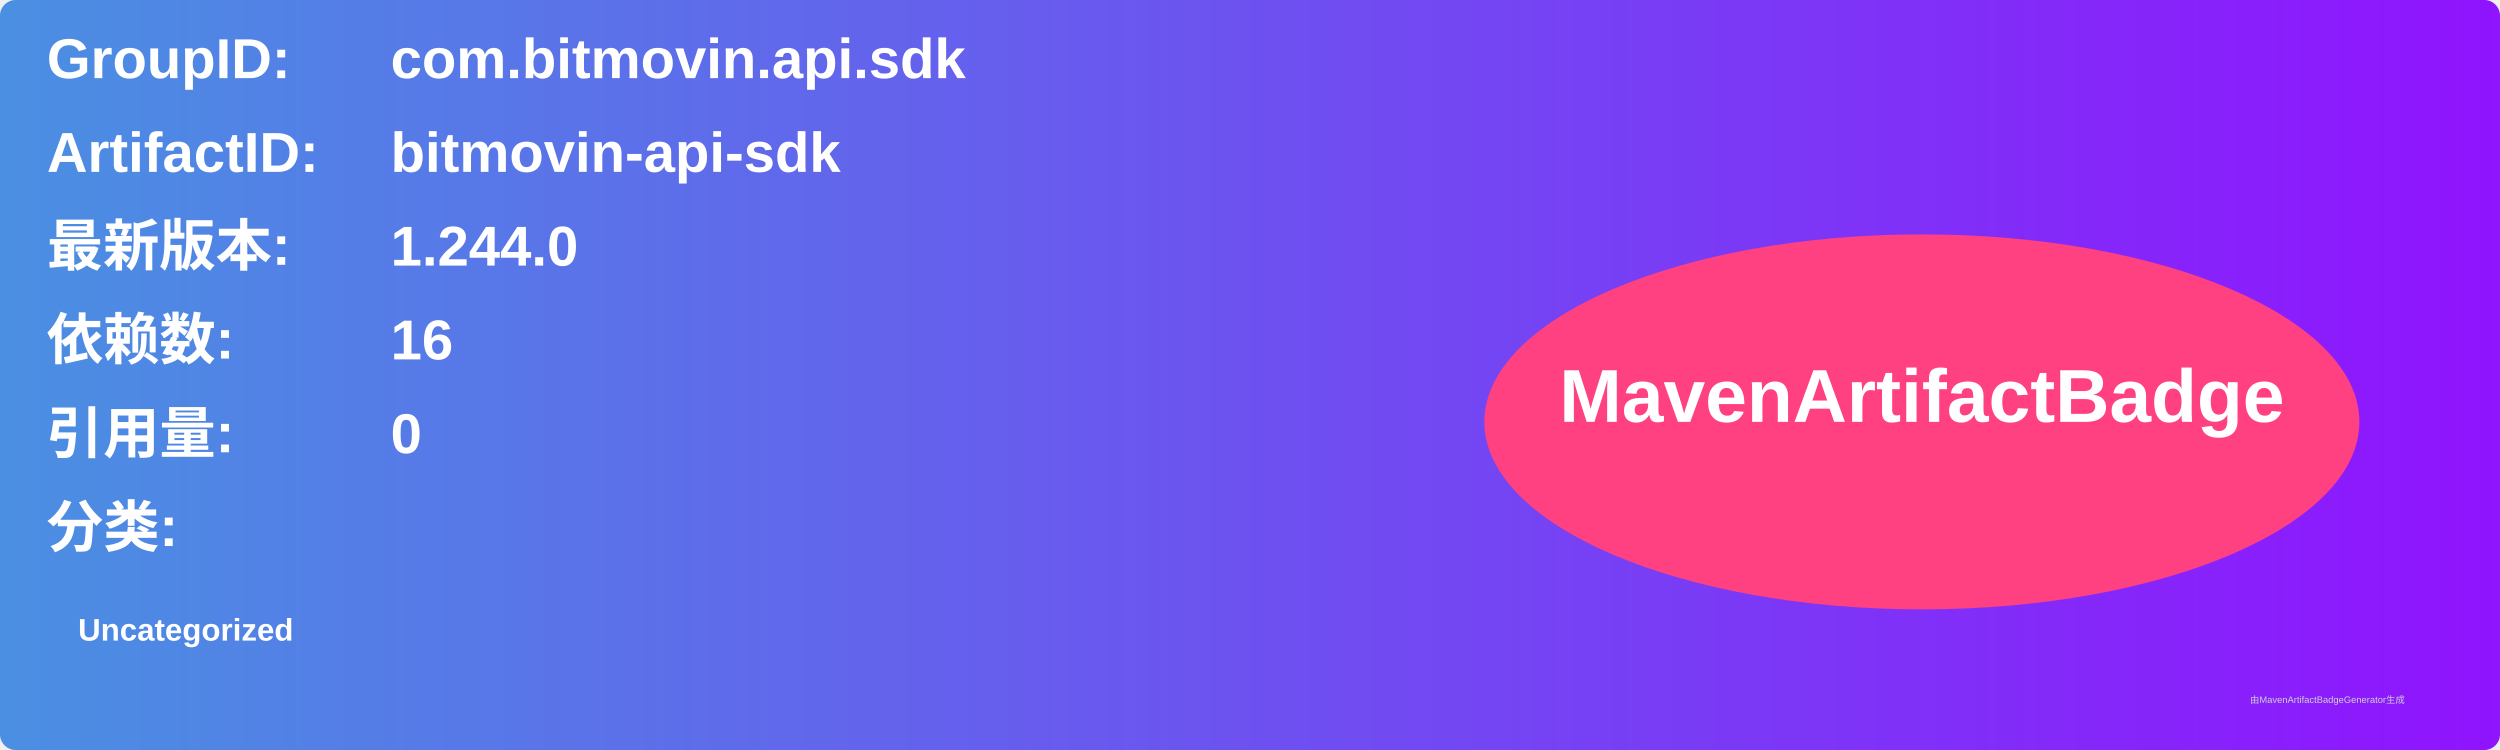
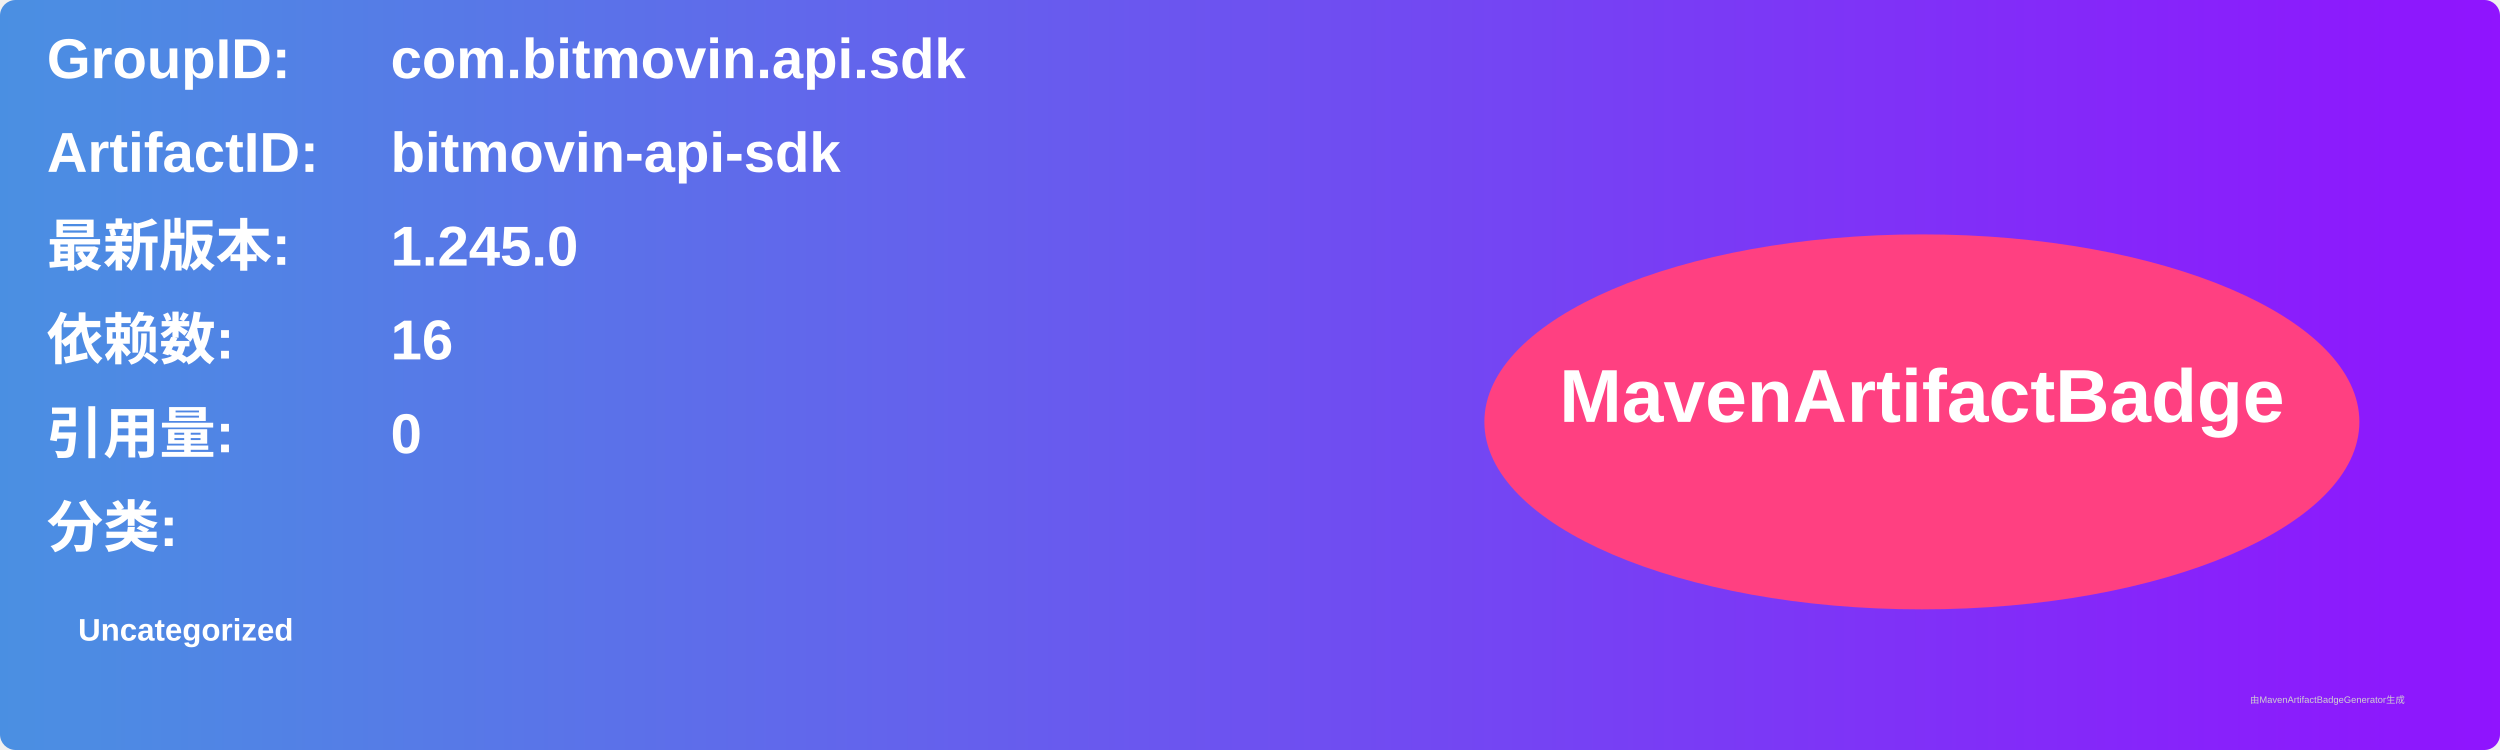
<svg xmlns="http://www.w3.org/2000/svg" width="800" height="240" viewBox="0 0 800 240">
  <linearGradient id="grad" x1="0%" y1="0%" x2="100%" y2="0%">
    <stop offset="0%" stop-color="#4a90e2" />
    <stop offset="100%" stop-color="#9013fe" />
  </linearGradient>
  <rect width="100%" height="100%" rx="5" ry="5" fill="url(#grad)" />
  <g transform="translate(15, 15)">
    <text x="0" y="10" font-family="Arial" font-size="18" fill="white" font-weight="bold" width="260">GroupID:</text>
    <text x="110" y="10" font-family="Arial" font-size="18" fill="white" font-weight="bold" width="460">com.bitmovin.api.sdk</text>
    <text x="0" y="40" font-family="Arial" font-size="18" fill="white" font-weight="bold" width="260">ArtifactID:</text>
    <text x="110" y="40" font-family="Arial" font-size="18" fill="white" font-weight="bold" width="460">bitmovin-api-sdk</text>
    <text x="0" y="70" font-family="Arial" font-size="18" fill="white" font-weight="bold">最新版本:</text>
    <text x="110" y="70" font-family="Arial" font-size="18" fill="white" font-weight="bold">
-       <tspan font-weight="bold">1.244.0</tspan>
+       <tspan font-weight="bold">1.245.0</tspan>
    </text>
    <text x="0" y="100" font-family="Arial" font-size="18" fill="white" font-weight="bold">依赖数: </text>
    <text x="110" y="100" font-family="Arial" font-size="18" fill="white">
      <tspan font-weight="bold">16</tspan>
    </text>
    <text x="0" y="130" font-family="Arial" font-size="18" fill="white" font-weight="bold">引用量: </text>
    <text x="110" y="130" font-family="Arial" font-size="18" fill="white">
      <tspan font-weight="bold">0</tspan>
    </text>
    <text x="0" y="160" font-family="Arial" font-size="18" fill="white" font-weight="bold">分类:</text>
    <text x="10" y="190" font-family="Arial" font-size="10" fill="white">
      <tspan font-weight="bold">Uncategorized</tspan>
    </text>
    <ellipse cx="600" cy="120" rx="140" ry="60" fill="#ff4081" />
    <text x="600" y="120" text-anchor="middle" font-family="Arial" font-size="24" fill="white" font-weight="bold">MavenArtifactBadge</text>
  </g>
  <text x="720" y="225" font-family="Arial" font-size="3" fill="#d0d0d0">由MavenArtifactBadgeGenerator生成</text>
</svg>
